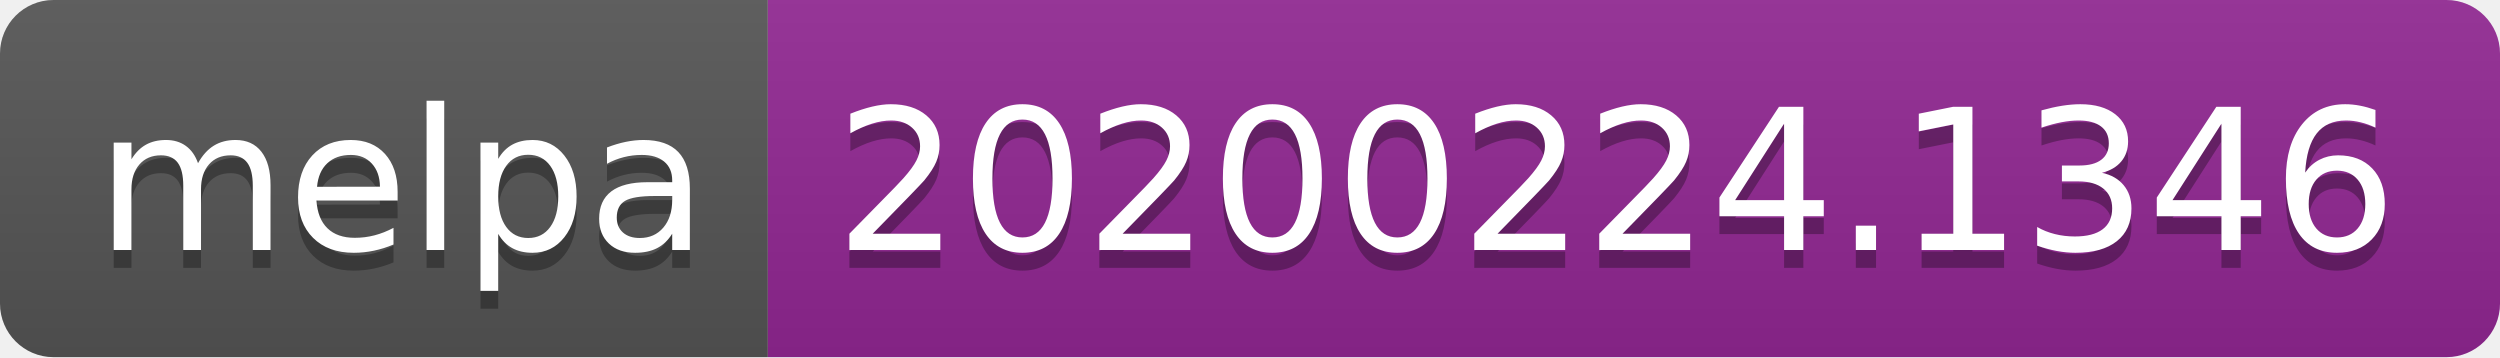
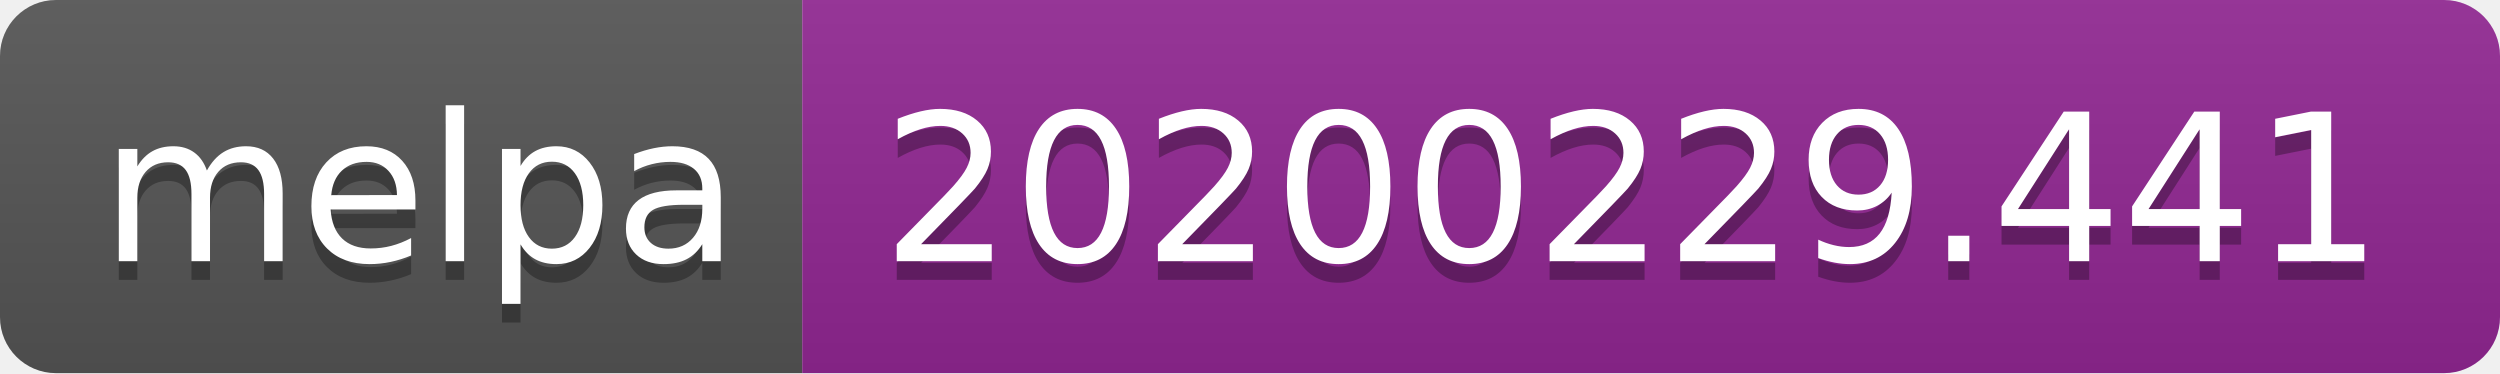
- <svg xmlns="http://www.w3.org/2000/svg" width="140" height="20">
+ <svg xmlns="http://www.w3.org/2000/svg" width="134" height="20">
  <linearGradient id="b" x2="0" y2="100%">
    <stop offset="0" stop-color="#bbb" stop-opacity=".1" />
    <stop offset="1" stop-opacity=".1" />
  </linearGradient>
  <clipPath id="a">
-     <rect width="140" height="20" rx="3" fill="#fff" />
+     <rect width="134" height="20" rx="3" fill="#fff" />
  </clipPath>
  <g clip-path="url(#a)">
    <path fill="#555" d="M0 0h43v20H0z" />
-     <path fill="#922793" d="M43 0h97v20H43z" />
-     <path fill="url(#b)" d="M0 0h140v20H0z" />
+     <path fill="#922793" d="M43 0h91v20H43z" />
+     <path fill="url(#b)" d="M0 0h134v20H0z" />
  </g>
  <g fill="#fff" text-anchor="middle" font-family="DejaVu Sans,Verdana,Geneva,sans-serif" font-size="110">
    <text x="225" y="150" fill="#010101" fill-opacity=".3" transform="scale(.1)" textLength="330">melpa</text>
    <text x="225" y="140" transform="scale(.1)" textLength="330">melpa</text>
-     <text x="905" y="150" fill="#010101" fill-opacity=".3" transform="scale(.1)" textLength="870">20200224.1346</text>
-     <text x="905" y="140" transform="scale(.1)" textLength="870">20200224.1346</text>
+     <text x="875" y="150" fill="#010101" fill-opacity=".3" transform="scale(.1)" textLength="810">20200229.441</text>
+     <text x="875" y="140" transform="scale(.1)" textLength="810">20200229.441</text>
  </g>
</svg>
